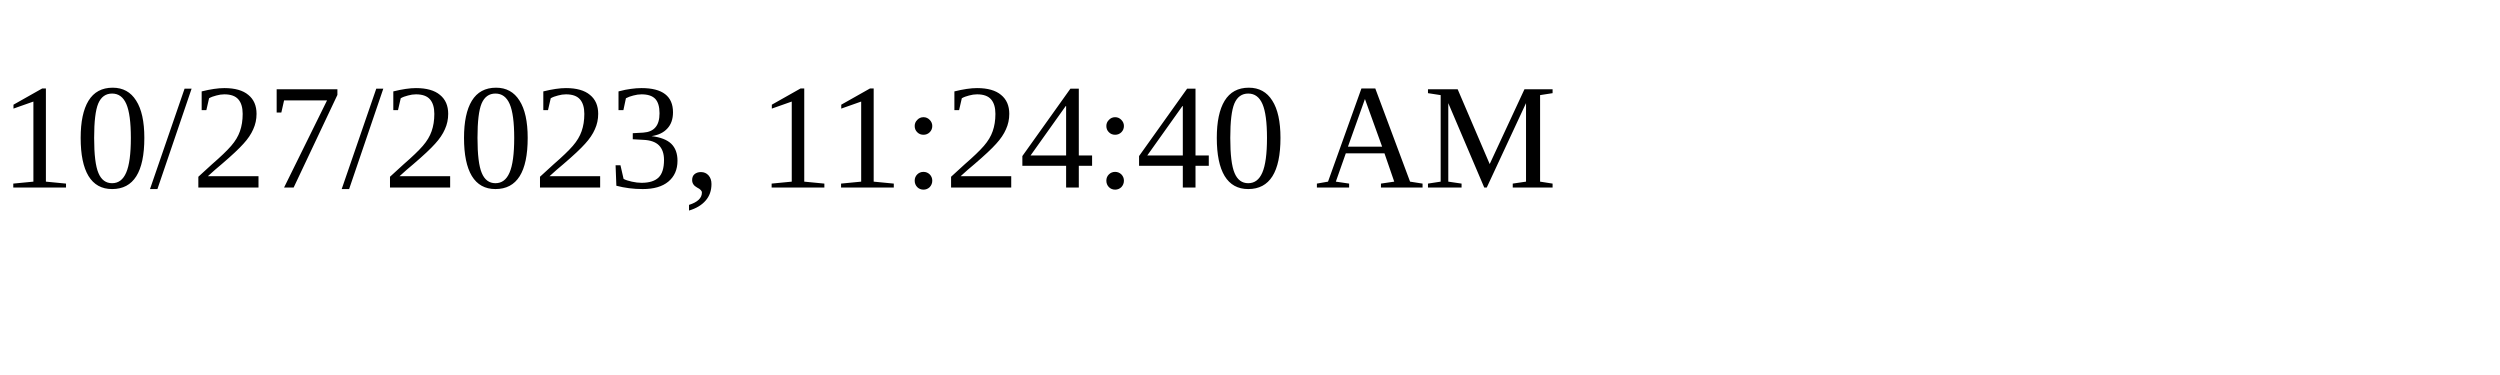
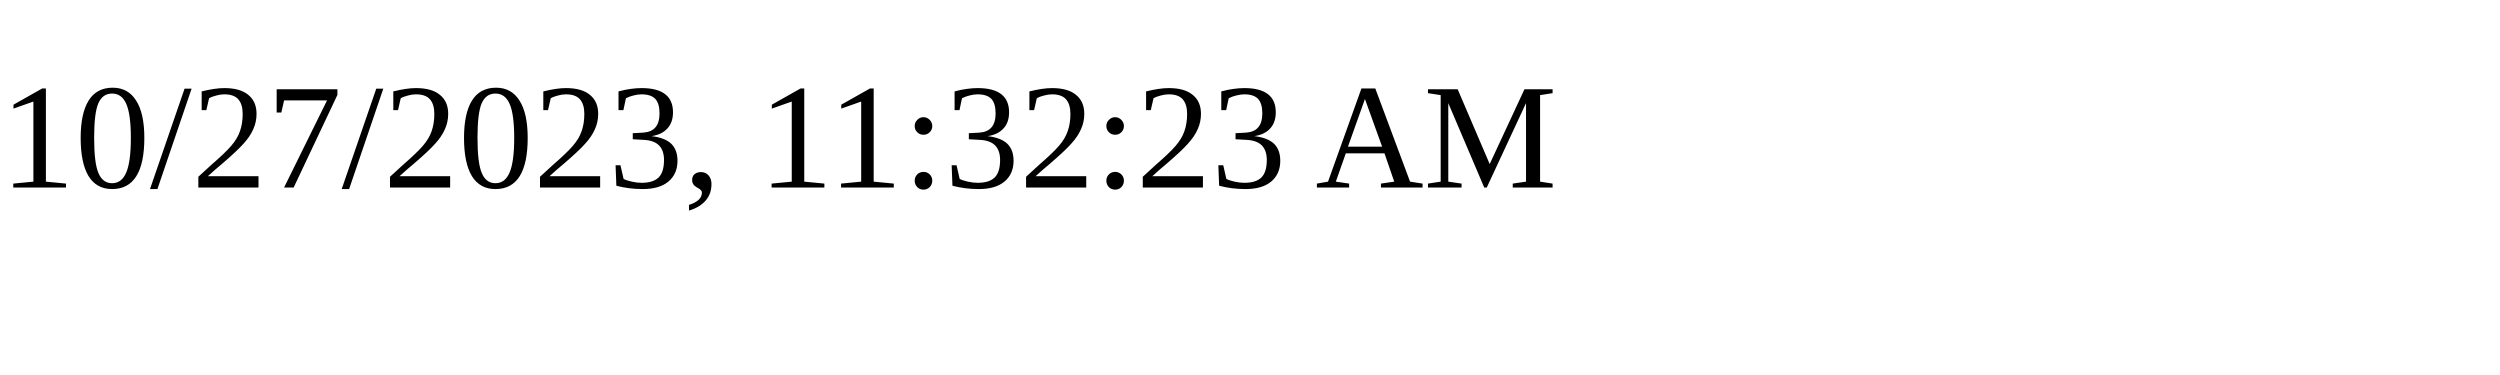
<svg xmlns="http://www.w3.org/2000/svg" height="30" width="200">
-   <text x="0" y="15">10/27/2023, 11:24:40 AM</text>
+   <text x="0" y="15">10/27/2023, 11:32:23 AM</text>
</svg>
